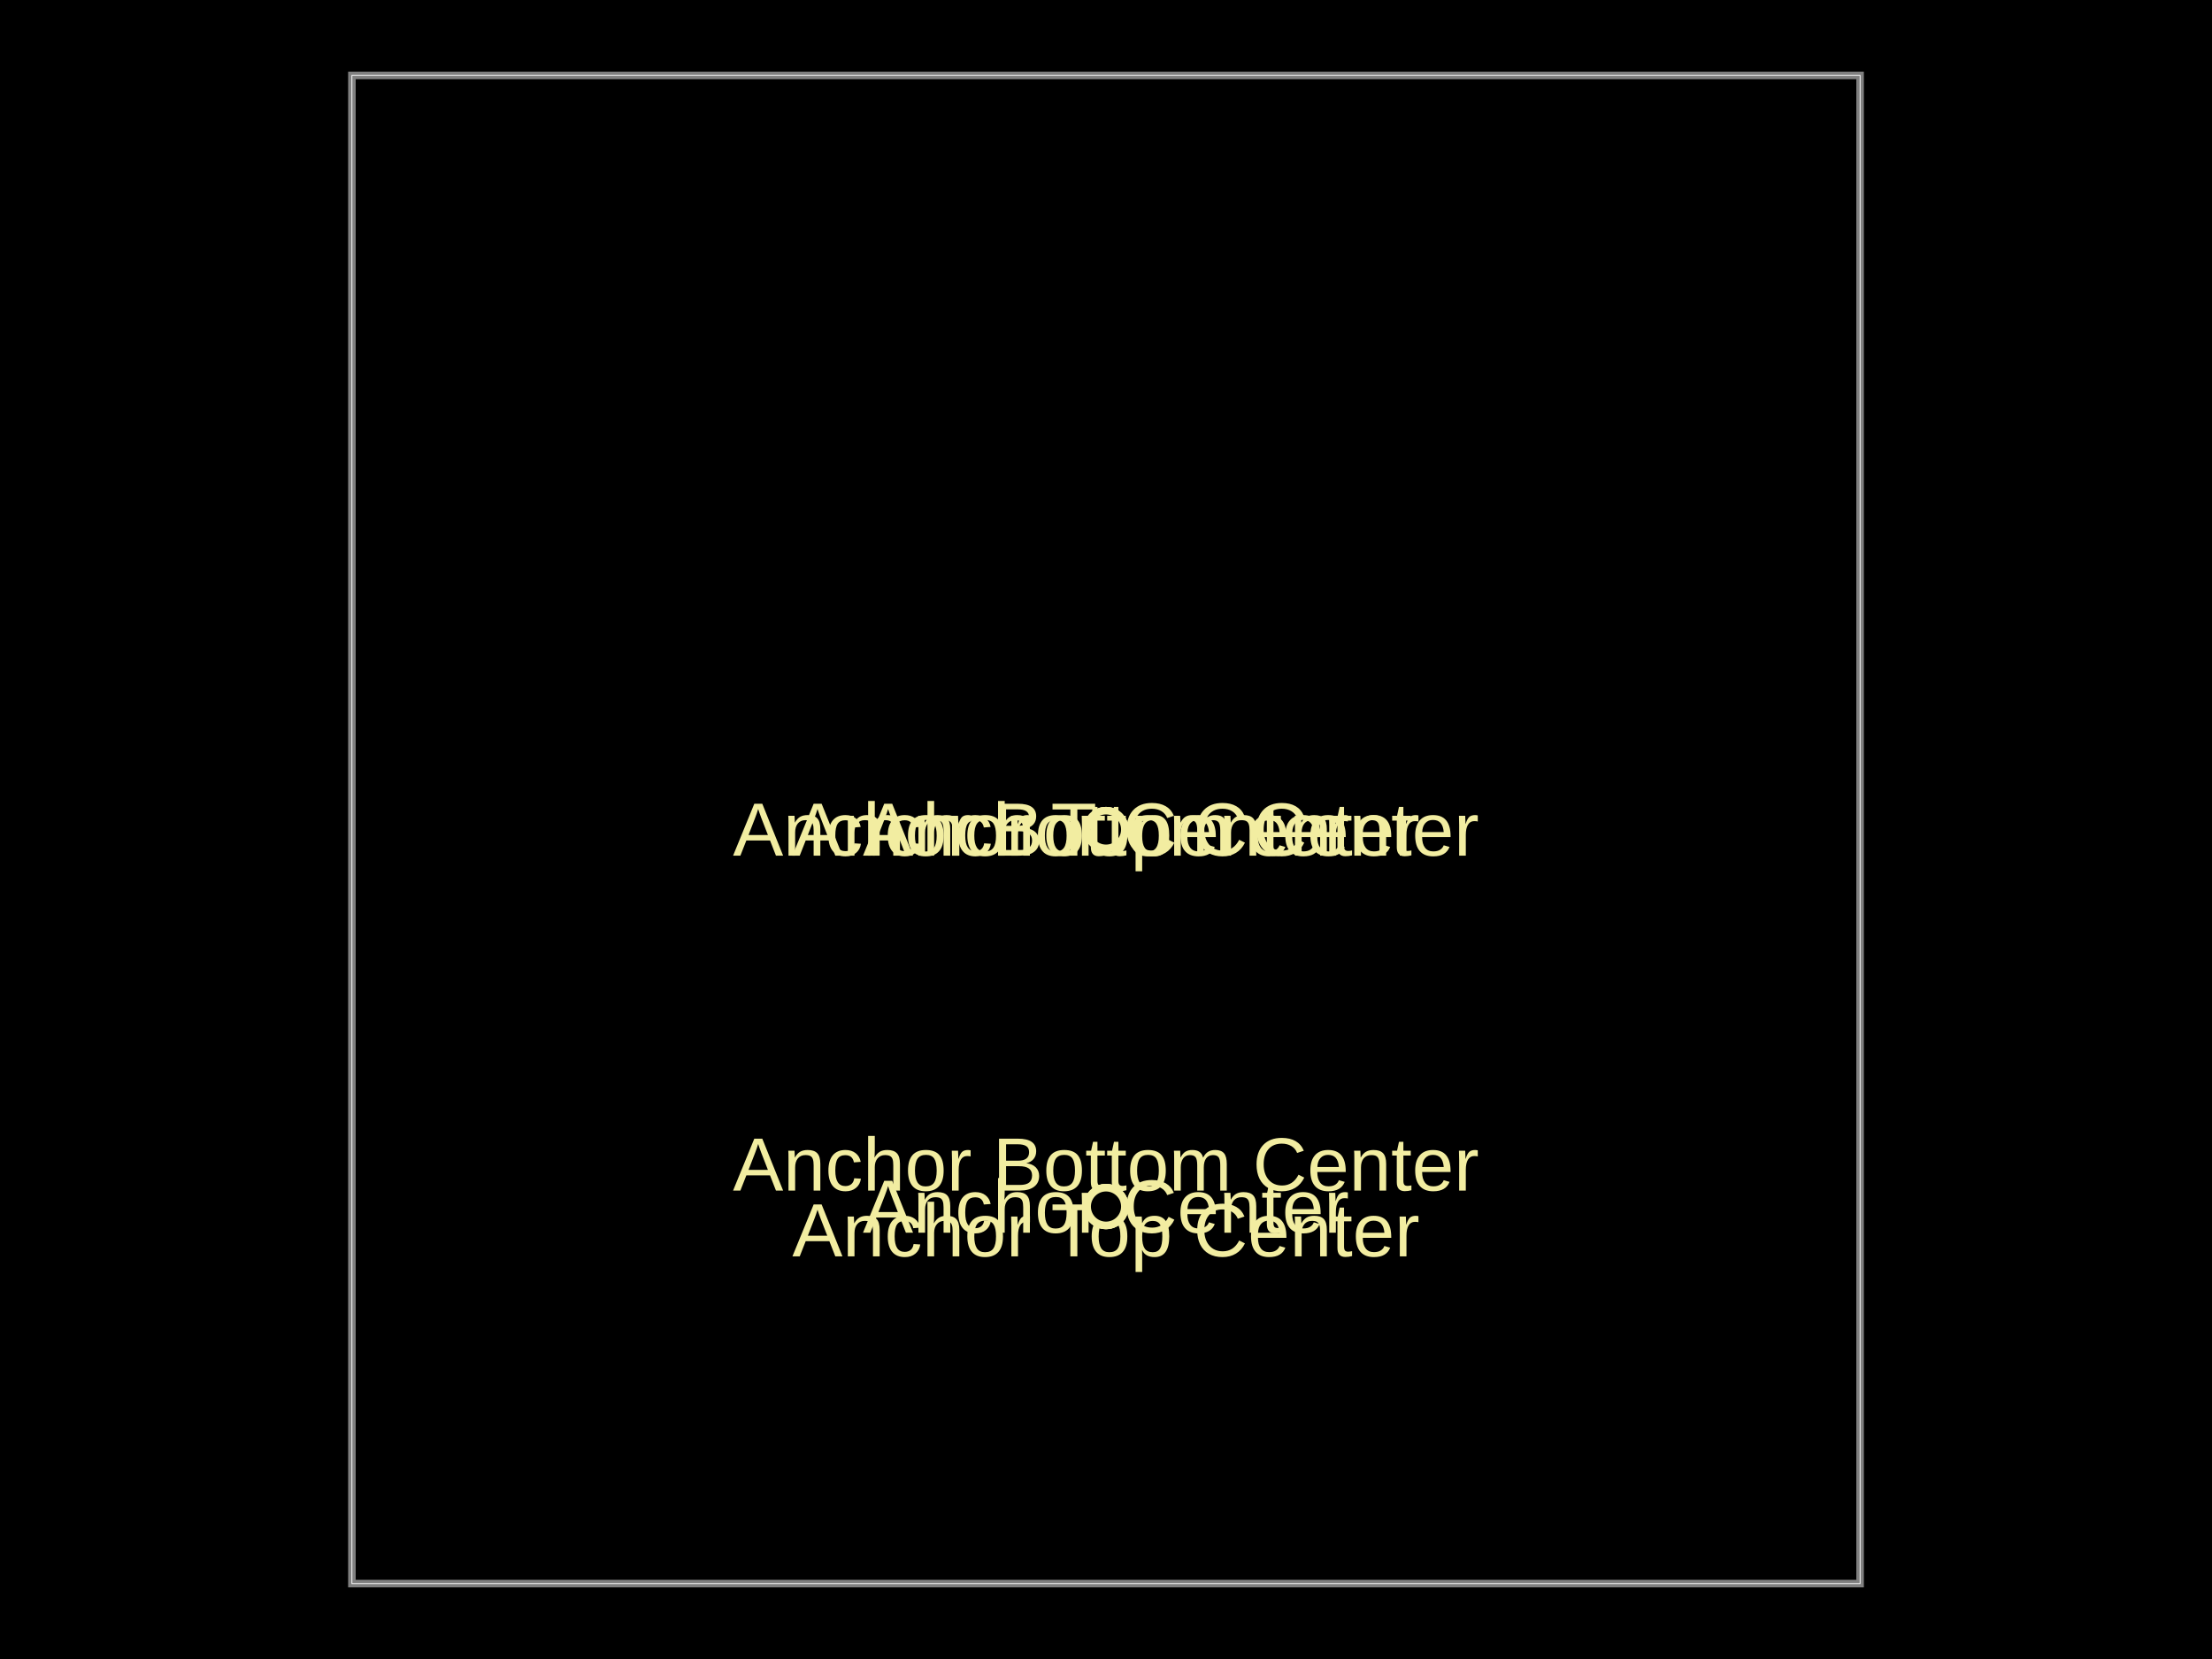
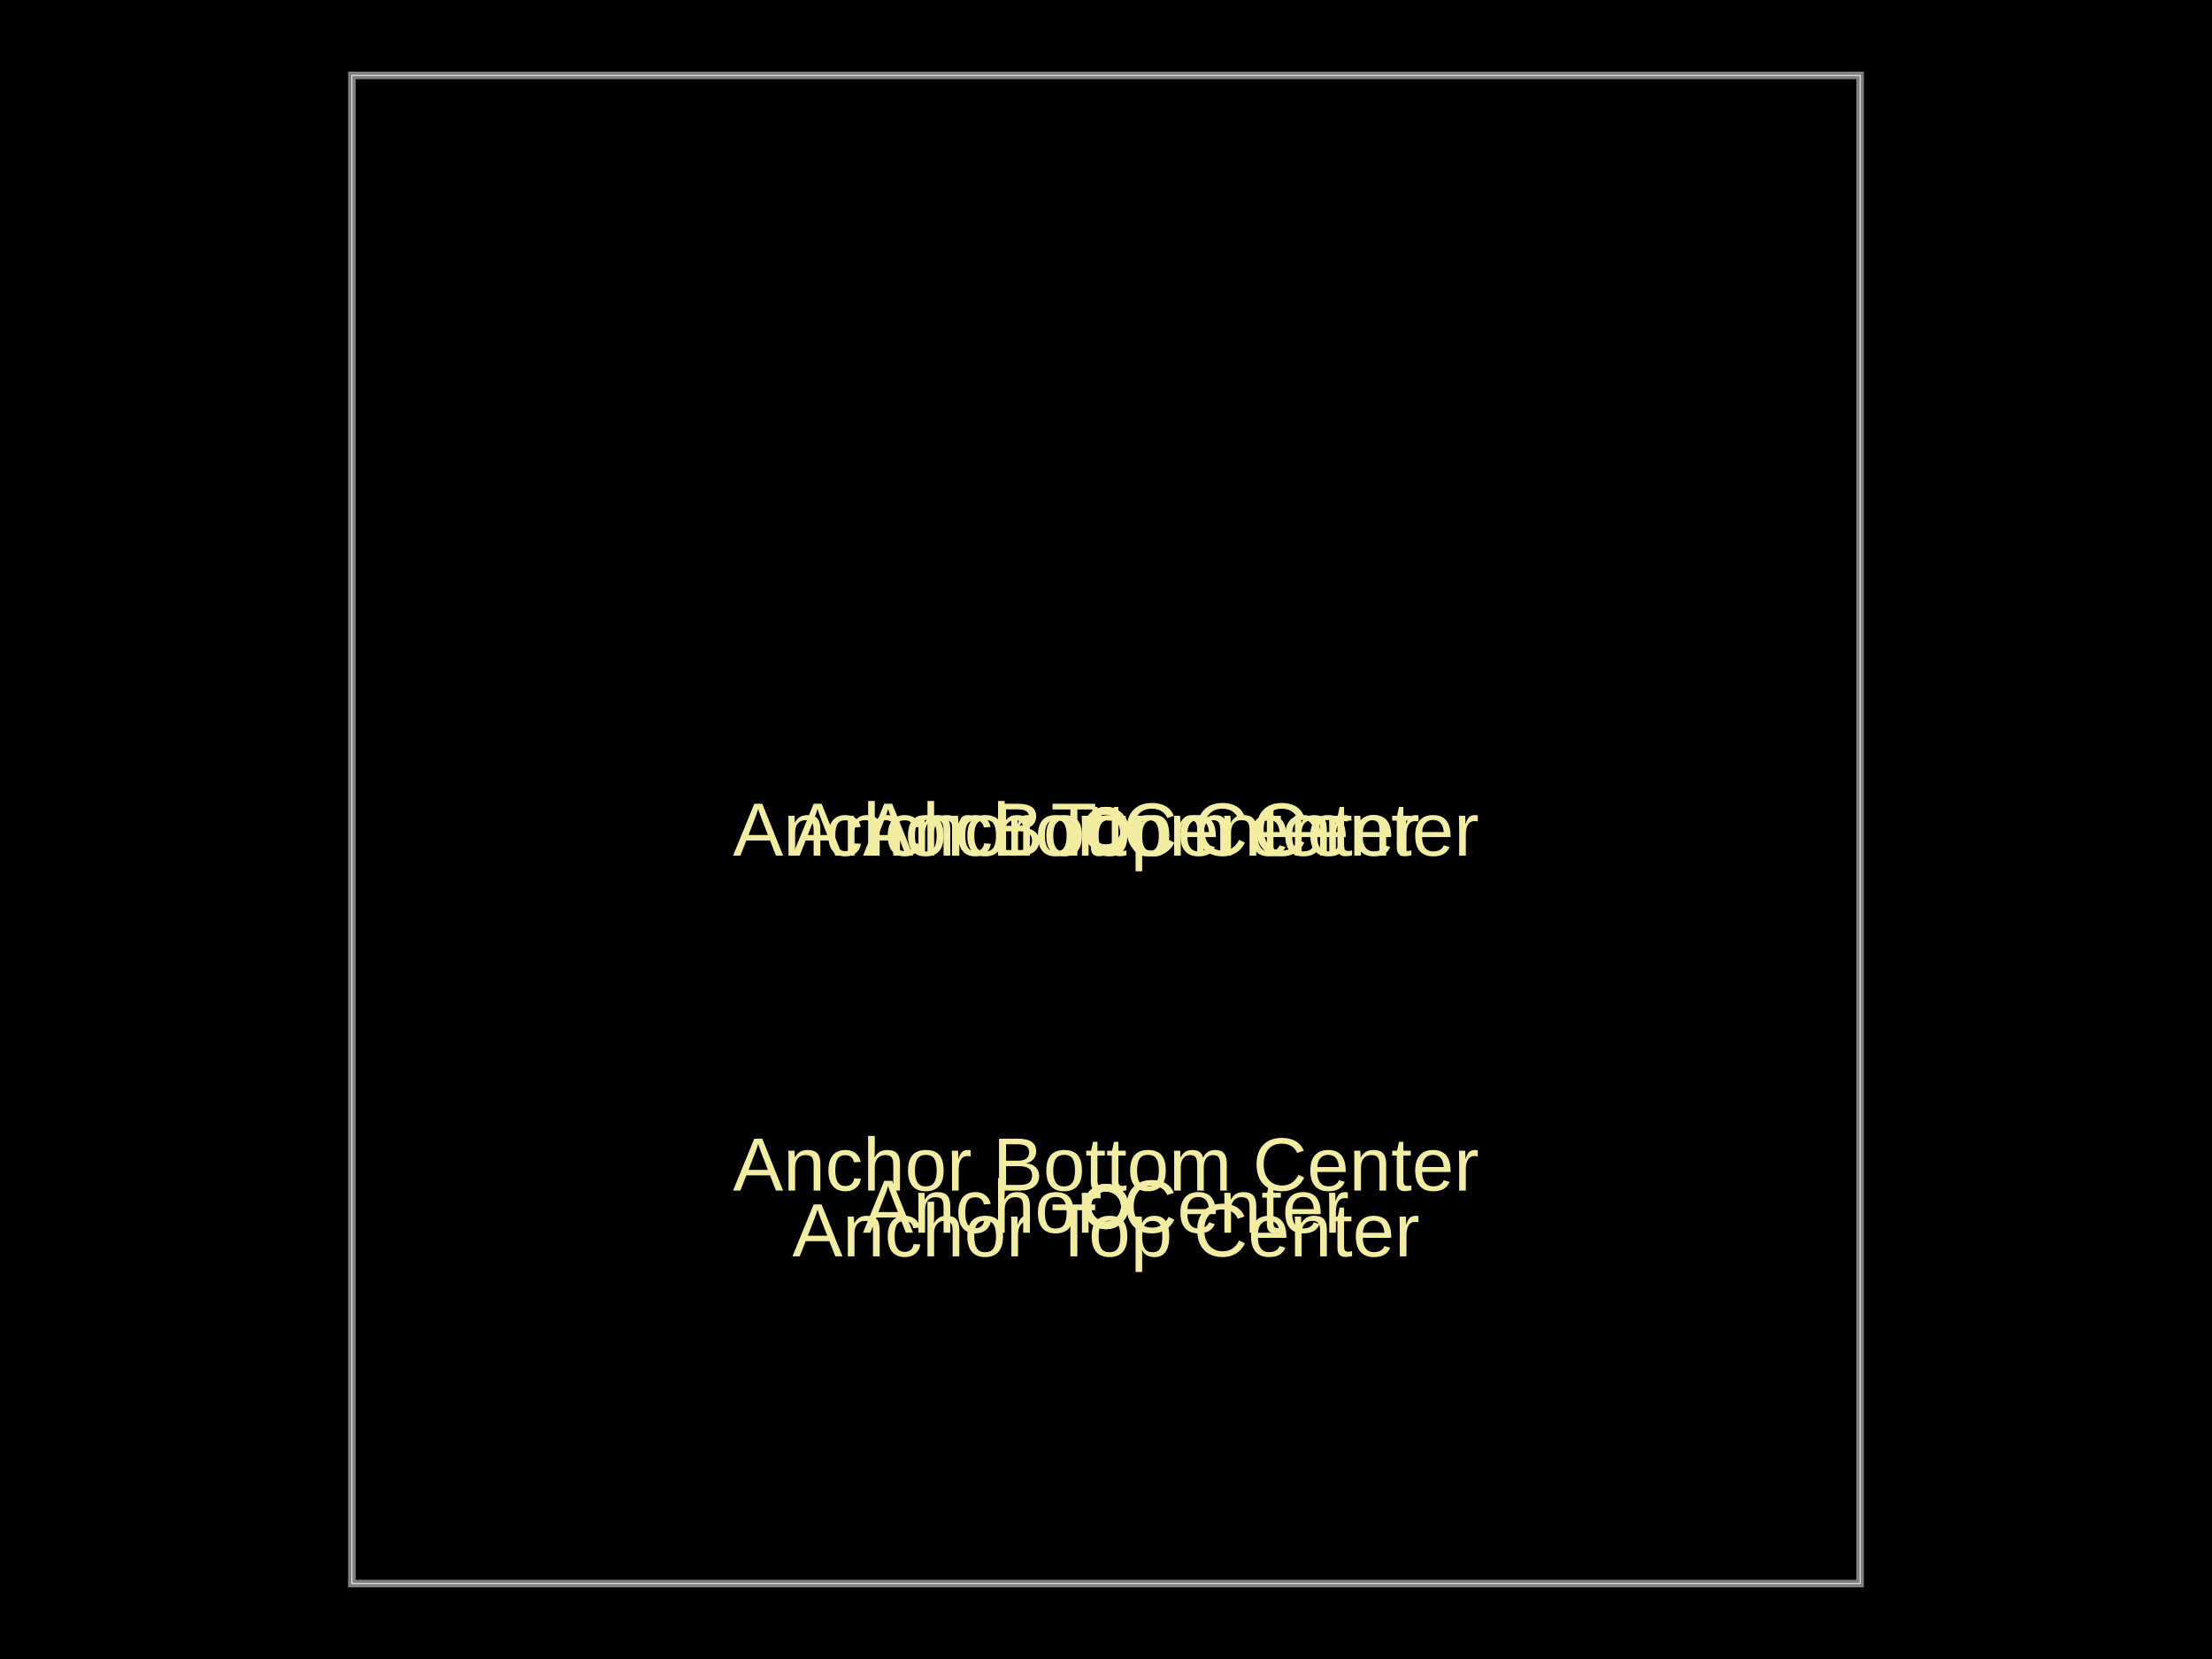
<svg xmlns="http://www.w3.org/2000/svg" width="800" height="600">
  <style />
  <rect class="boundary" x="0" y="0" fill="#000" width="800" height="600" data-type="pcb_background" data-pcb-layer="global" />
  <rect class="pcb-boundary" fill="none" stroke="#fff" stroke-width="0.3" x="127.273" y="27.273" width="545.455" height="545.455" data-type="pcb_boundary" data-pcb-layer="global" />
  <path class="pcb-board" d="M 127.273 572.727 L 672.727 572.727 L 672.727 27.273 L 127.273 27.273 Z" fill="none" stroke="rgba(255, 255, 255, 0.5)" stroke-width="2.727" data-type="pcb_board" data-pcb-layer="board" />
-   <circle cx="400" cy="300" r="6.818" class="pcb-silkscreen-circle pcb-silkscreen-top" stroke="#f2eda1" stroke-width="2.727" data-pcb-silkscreen-circle-id="pcb_silkscreen_circle_0" data-type="pcb_silkscreen_circle" data-pcb-layer="top" />
+   <circle cx="400" cy="300" r="6.818" class="pcb-silkscreen-circle pcb-silkscreen-top" fill="none" stroke="#f2eda1" stroke-width="2.727" data-pcb-silkscreen-circle-id="pcb_silkscreen_circle_0" data-type="pcb_silkscreen_circle" data-pcb-layer="top" />
  <text x="0" y="0" dx="0" dy="0" fill="#f2eda1" font-family="Arial, sans-serif" font-size="27.273" text-anchor="middle" dominant-baseline="central" transform="matrix(1,0,0,1,400,300)" class="pcb-silkscreen-text pcb-silkscreen-top" data-pcb-silkscreen-text-id="null" stroke="none" data-type="pcb_silkscreen_text" data-pcb-layer="top">Anchor Top Center</text>
-   <circle cx="400" cy="300" r="6.818" class="pcb-silkscreen-circle pcb-silkscreen-top" stroke="#f2eda1" stroke-width="2.727" data-pcb-silkscreen-circle-id="pcb_silkscreen_circle_1" data-type="pcb_silkscreen_circle" data-pcb-layer="top" />
+   <circle cx="400" cy="300" r="6.818" class="pcb-silkscreen-circle pcb-silkscreen-top" fill="none" stroke="#f2eda1" stroke-width="2.727" data-pcb-silkscreen-circle-id="pcb_silkscreen_circle_1" data-type="pcb_silkscreen_circle" data-pcb-layer="top" />
  <text x="0" y="0" dx="0" dy="0" fill="#f2eda1" font-family="Arial, sans-serif" font-size="27.273" text-anchor="middle" dominant-baseline="central" transform="matrix(1,0,0,1,400,300)" class="pcb-silkscreen-text pcb-silkscreen-top" data-pcb-silkscreen-text-id="null" stroke="none" data-type="pcb_silkscreen_text" data-pcb-layer="top">Anchor Center</text>
-   <circle cx="400" cy="300" r="6.818" class="pcb-silkscreen-circle pcb-silkscreen-top" stroke="#f2eda1" stroke-width="2.727" data-pcb-silkscreen-circle-id="pcb_silkscreen_circle_2" data-type="pcb_silkscreen_circle" data-pcb-layer="top" />
+   <circle cx="400" cy="300" r="6.818" class="pcb-silkscreen-circle pcb-silkscreen-top" fill="none" stroke="#f2eda1" stroke-width="2.727" data-pcb-silkscreen-circle-id="pcb_silkscreen_circle_2" data-type="pcb_silkscreen_circle" data-pcb-layer="top" />
  <text x="0" y="0" dx="0" dy="0" fill="#f2eda1" font-family="Arial, sans-serif" font-size="27.273" text-anchor="middle" dominant-baseline="central" transform="matrix(1,0,0,1,400,300)" class="pcb-silkscreen-text pcb-silkscreen-top" data-pcb-silkscreen-text-id="null" stroke="none" data-type="pcb_silkscreen_text" data-pcb-layer="top">Anchor Bottom Center</text>
-   <circle cx="400" cy="436.364" r="6.818" class="pcb-silkscreen-circle pcb-silkscreen-top" stroke="#f2eda1" stroke-width="2.727" data-pcb-silkscreen-circle-id="pcb_silkscreen_circle_3" data-type="pcb_silkscreen_circle" data-pcb-layer="top" />
+   <circle cx="400" cy="436.364" r="6.818" class="pcb-silkscreen-circle pcb-silkscreen-top" fill="none" stroke="#f2eda1" stroke-width="2.727" data-pcb-silkscreen-circle-id="pcb_silkscreen_circle_3" data-type="pcb_silkscreen_circle" data-pcb-layer="top" />
  <text x="0" y="0" dx="0" dy="0" fill="#f2eda1" font-family="Arial, sans-serif" font-size="27.273" text-anchor="middle" dominant-baseline="text-before-edge" transform="matrix(1,0,0,1,400,436.3636)" class="pcb-silkscreen-text pcb-silkscreen-top" data-pcb-silkscreen-text-id="null" stroke="none" data-type="pcb_silkscreen_text" data-pcb-layer="top">Anchor Top Center</text>
-   <circle cx="400" cy="436.364" r="6.818" class="pcb-silkscreen-circle pcb-silkscreen-top" stroke="#f2eda1" stroke-width="2.727" data-pcb-silkscreen-circle-id="pcb_silkscreen_circle_4" data-type="pcb_silkscreen_circle" data-pcb-layer="top" />
+   <circle cx="400" cy="436.364" r="6.818" class="pcb-silkscreen-circle pcb-silkscreen-top" fill="none" stroke="#f2eda1" stroke-width="2.727" data-pcb-silkscreen-circle-id="pcb_silkscreen_circle_4" data-type="pcb_silkscreen_circle" data-pcb-layer="top" />
  <text x="0" y="0" dx="0" dy="0" fill="#f2eda1" font-family="Arial, sans-serif" font-size="27.273" text-anchor="middle" dominant-baseline="central" transform="matrix(1,0,0,1,400,436.3636)" class="pcb-silkscreen-text pcb-silkscreen-top" data-pcb-silkscreen-text-id="null" stroke="none" data-type="pcb_silkscreen_text" data-pcb-layer="top">Anchor Center</text>
-   <circle cx="400" cy="436.364" r="6.818" class="pcb-silkscreen-circle pcb-silkscreen-top" stroke="#f2eda1" stroke-width="2.727" data-pcb-silkscreen-circle-id="pcb_silkscreen_circle_5" data-type="pcb_silkscreen_circle" data-pcb-layer="top" />
+   <circle cx="400" cy="436.364" r="6.818" class="pcb-silkscreen-circle pcb-silkscreen-top" fill="none" stroke="#f2eda1" stroke-width="2.727" data-pcb-silkscreen-circle-id="pcb_silkscreen_circle_5" data-type="pcb_silkscreen_circle" data-pcb-layer="top" />
  <text x="0" y="0" dx="0" dy="0" fill="#f2eda1" font-family="Arial, sans-serif" font-size="27.273" text-anchor="middle" dominant-baseline="text-after-edge" transform="matrix(1,0,0,1,400,436.3636)" class="pcb-silkscreen-text pcb-silkscreen-top" data-pcb-silkscreen-text-id="null" stroke="none" data-type="pcb_silkscreen_text" data-pcb-layer="top">Anchor Bottom Center</text>
</svg>
